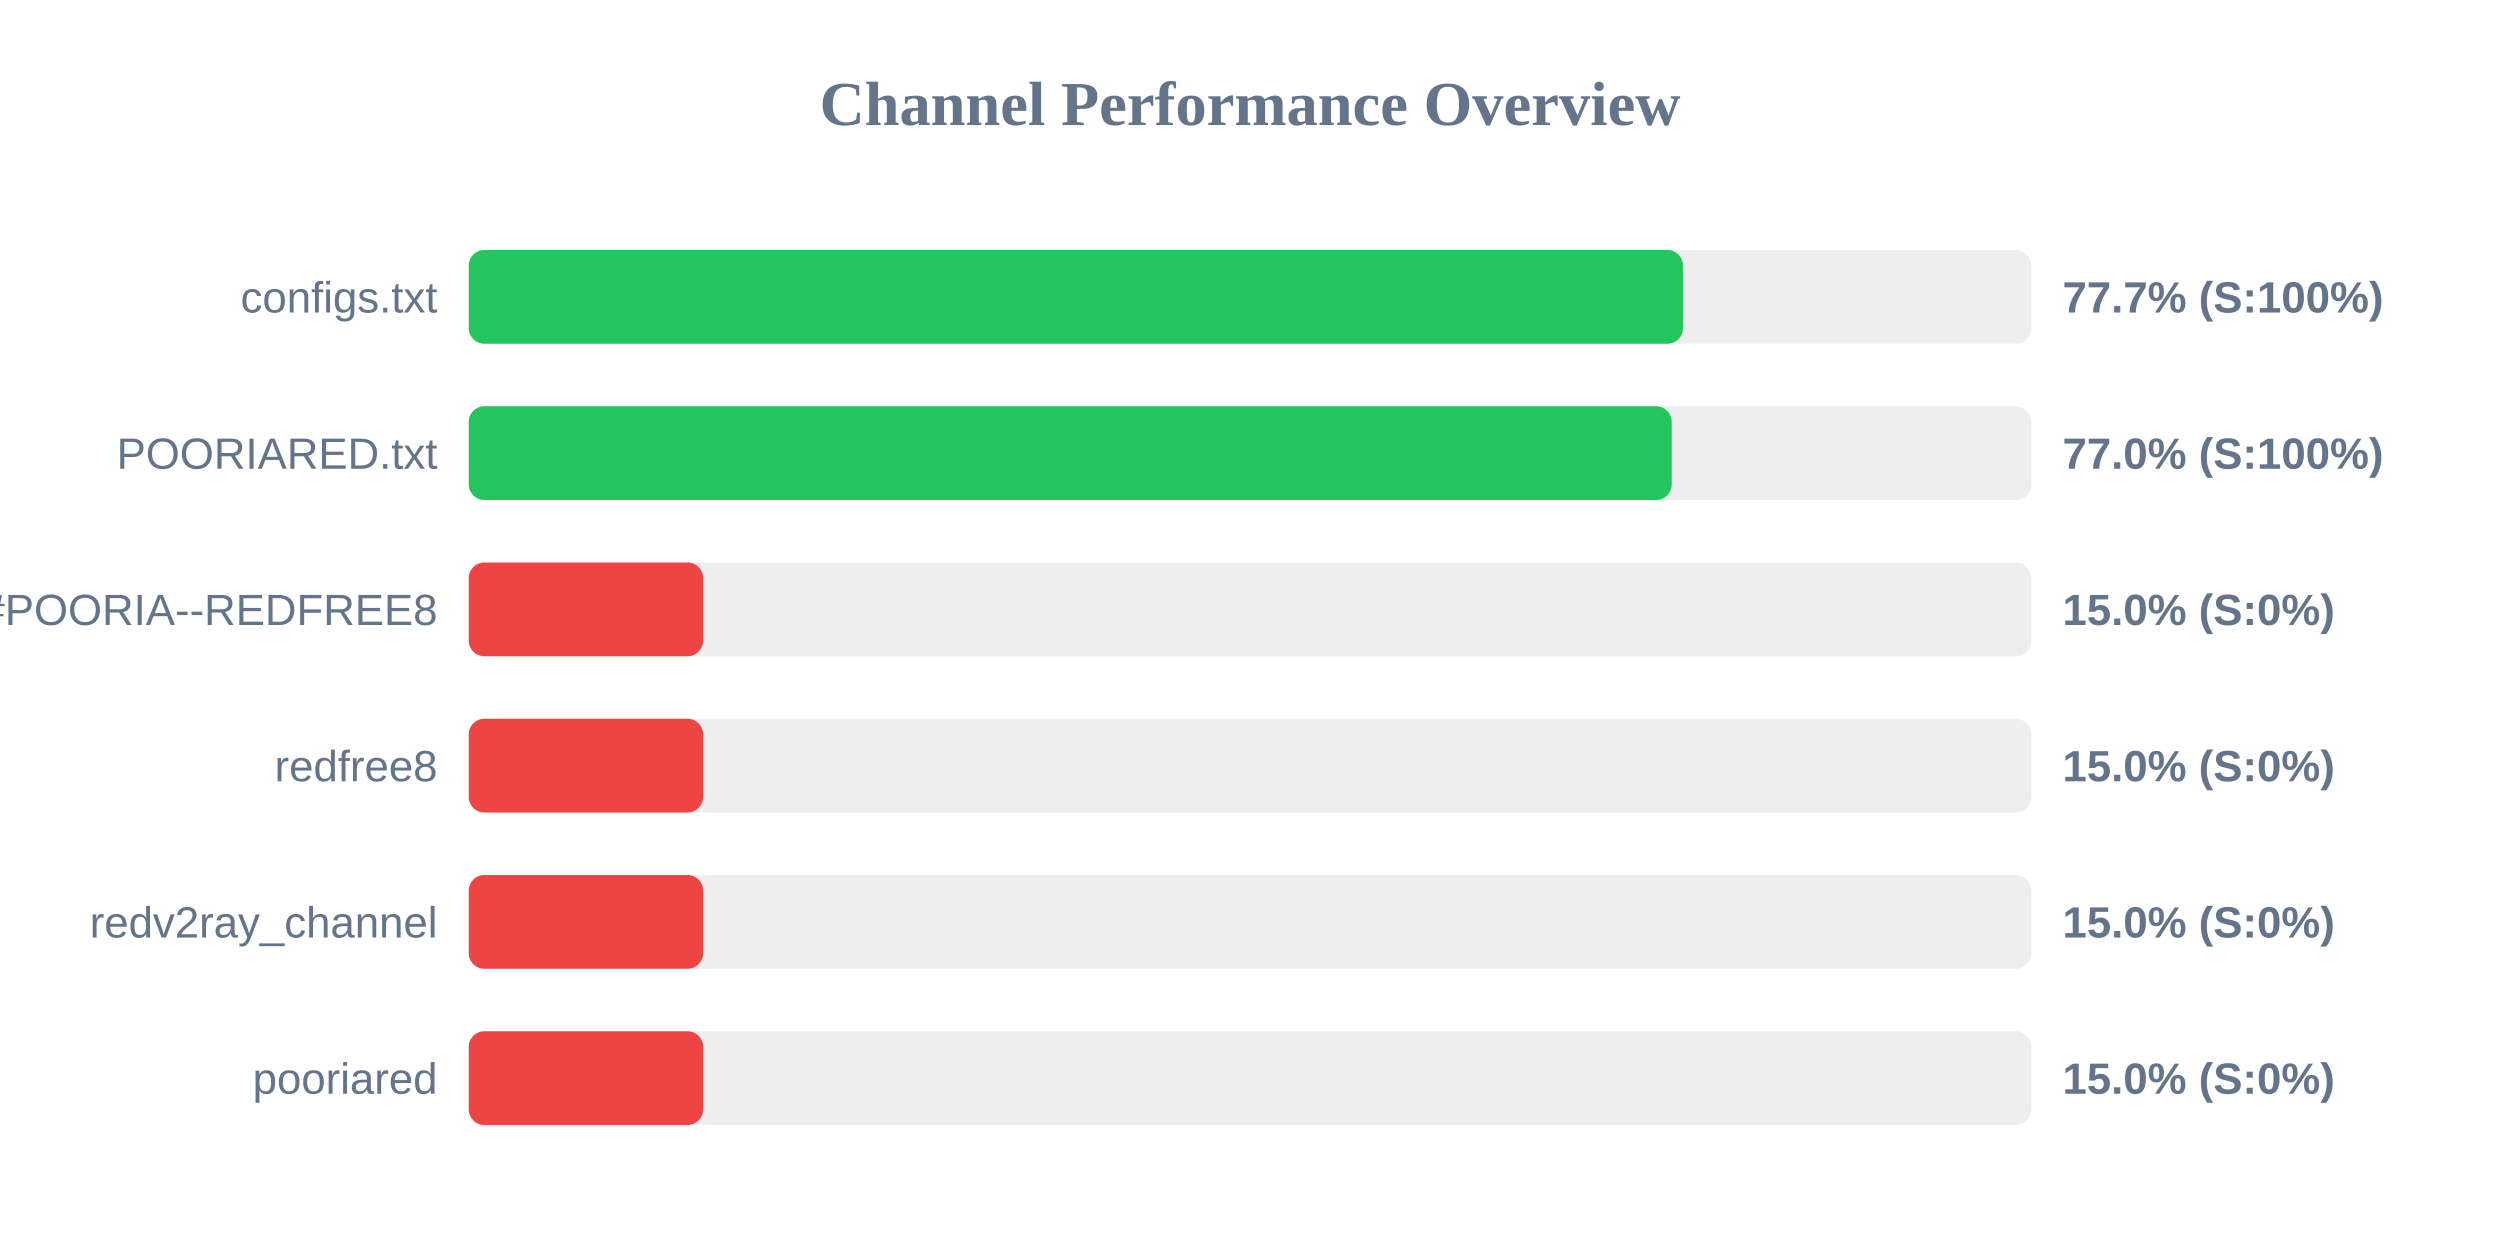
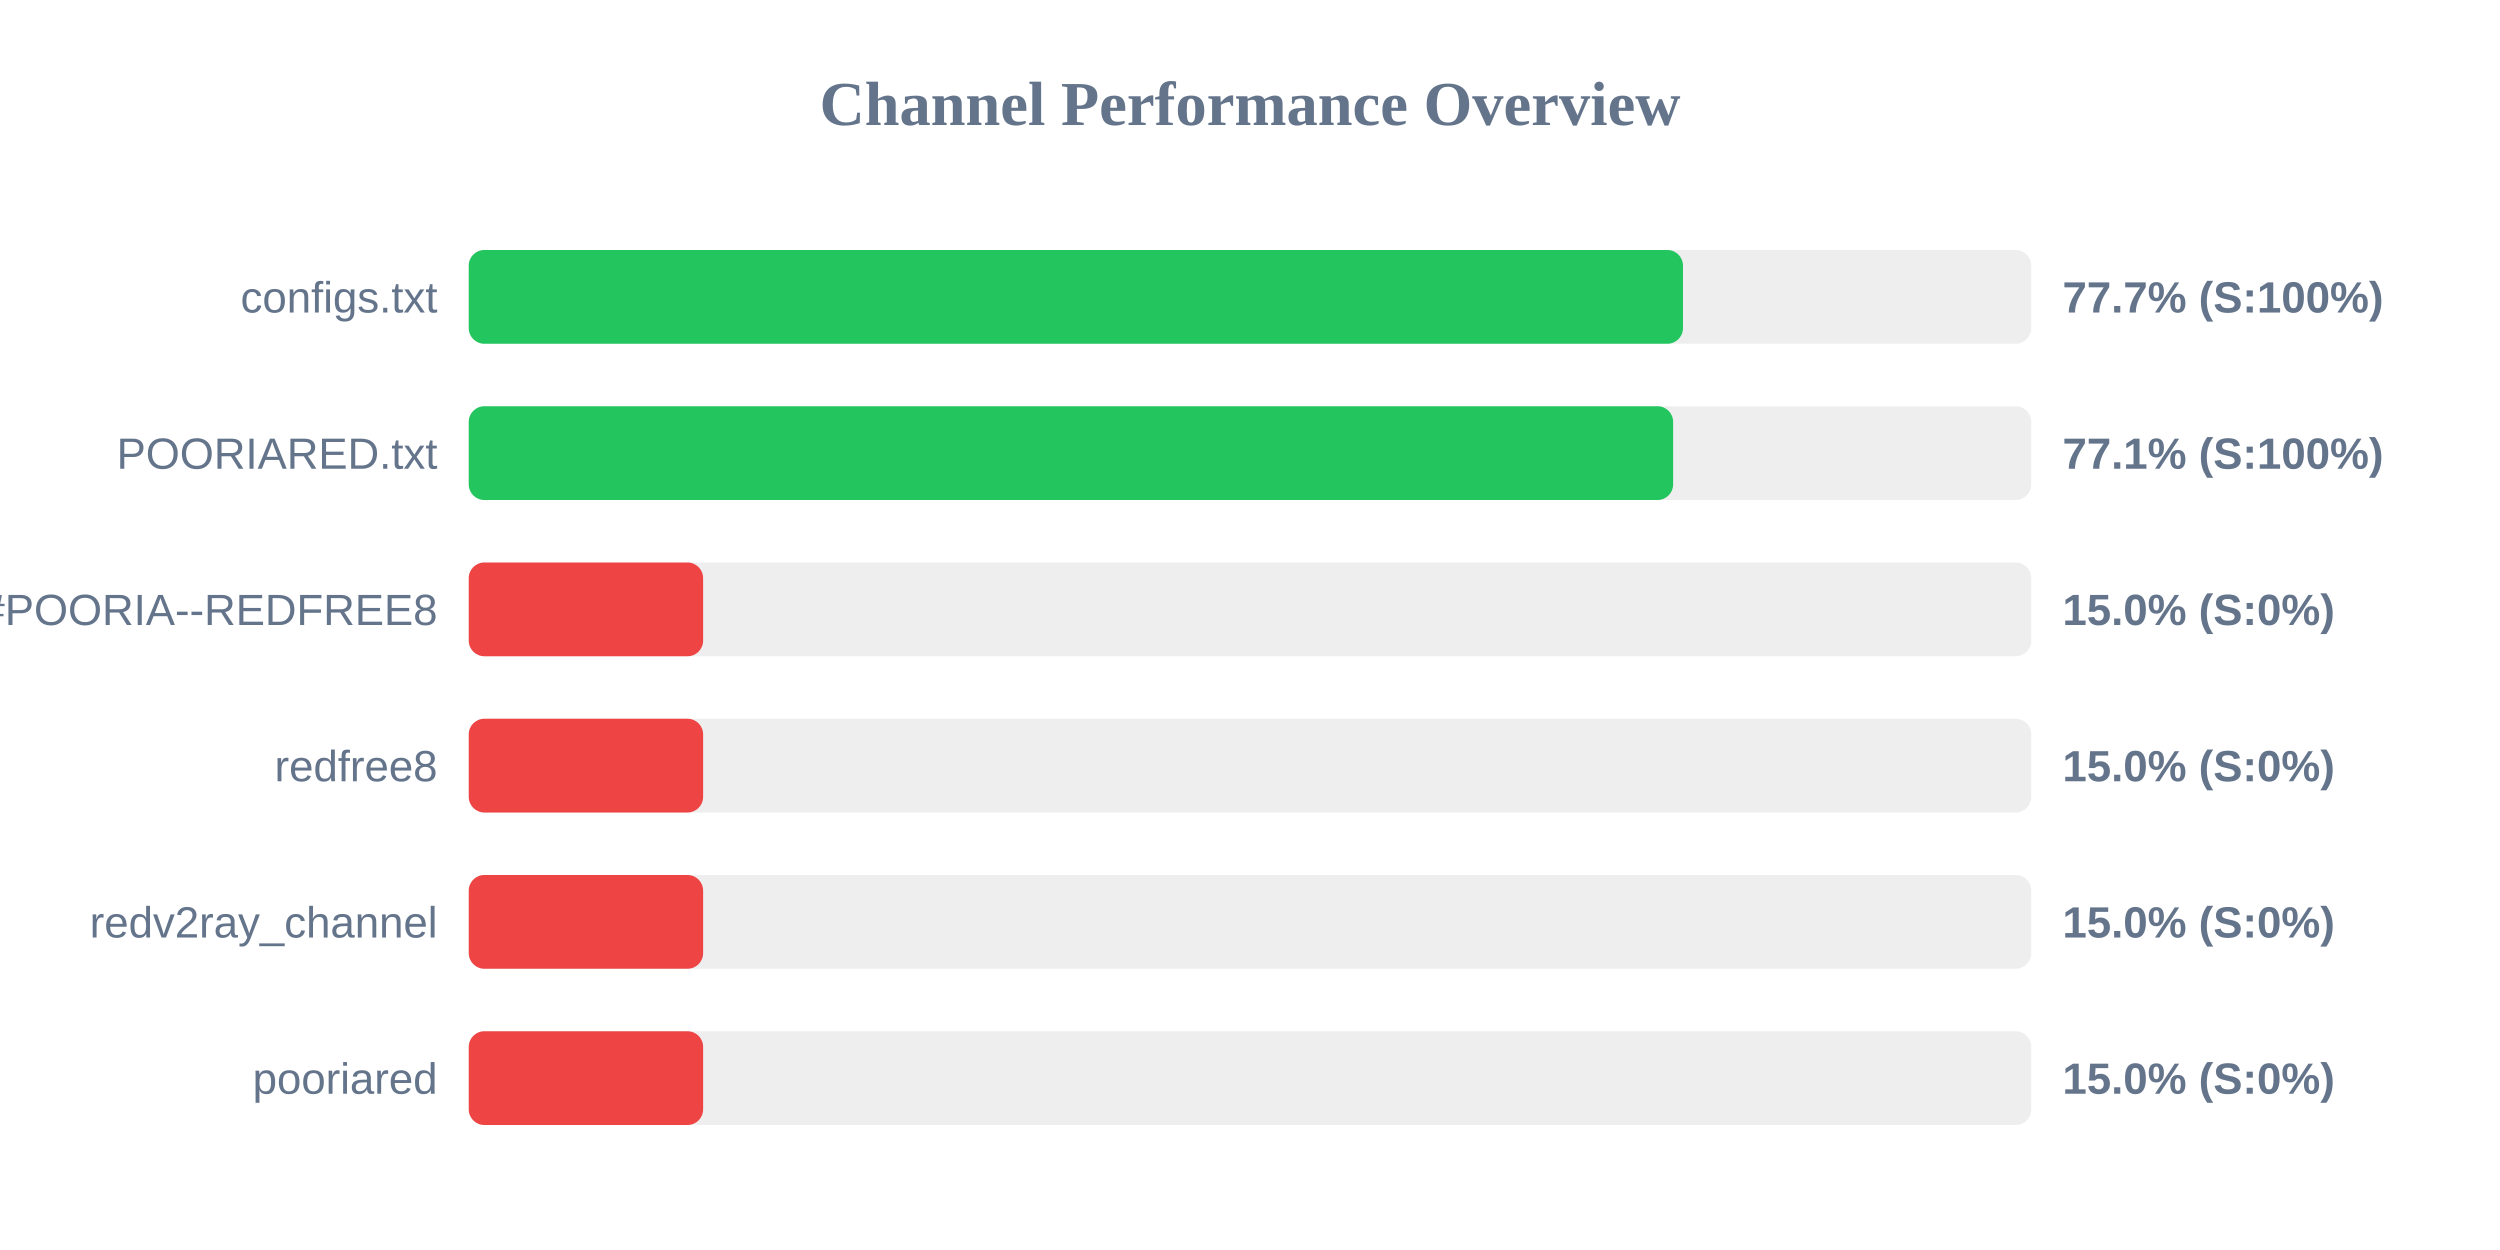
<svg xmlns="http://www.w3.org/2000/svg" width="800" height="400" version="1.1">
  <style>
        .row { font: 14px Arial; fill: #64748b; }
        .score { font: bold 14px Arial; fill: #64748b; }
    </style>
  <text x="400" y="40" text-anchor="middle" font-size="20px" font-weight="bold" fill="#64748b">Channel Performance Overview</text>
  <rect x="150" y="80" width="500" height="30" fill="#eee" rx="5" />
  <rect x="150" y="80" width="388.55" height="30" fill="#22c55e" rx="5" />
  <text x="140" y="100" text-anchor="end" class="row">configs.txt</text>
  <text x="660" y="100" text-anchor="start" class="score">77.7% (S:100%)</text>
  <rect x="150" y="130" width="500" height="30" fill="#eee" rx="5" />
-   <rect x="150" y="130" width="384.95" height="30" fill="#22c55e" rx="5" />
+   <rect x="150" y="130" width="385.4" height="30" fill="#22c55e" rx="5" />
  <text x="140" y="150" text-anchor="end" class="row">POORIARED.txt</text>
-   <text x="660" y="150" text-anchor="start" class="score">77.0% (S:100%)</text>
+   <text x="660" y="150" text-anchor="start" class="score">77.1% (S:100%)</text>
  <rect x="150" y="180" width="500" height="30" fill="#eee" rx="5" />
  <rect x="150" y="180" width="75.0" height="30" fill="#ef4444" rx="5" />
  <text x="140" y="200" text-anchor="end" class="row">POORIA--REDFREE8.txt#POORIA--REDFREE8</text>
  <text x="660" y="200" text-anchor="start" class="score">15.0% (S:0%)</text>
  <rect x="150" y="230" width="500" height="30" fill="#eee" rx="5" />
  <rect x="150" y="230" width="75.0" height="30" fill="#ef4444" rx="5" />
  <text x="140" y="250" text-anchor="end" class="row">redfree8</text>
  <text x="660" y="250" text-anchor="start" class="score">15.0% (S:0%)</text>
  <rect x="150" y="280" width="500" height="30" fill="#eee" rx="5" />
  <rect x="150" y="280" width="75.0" height="30" fill="#ef4444" rx="5" />
  <text x="140" y="300" text-anchor="end" class="row">redv2ray_channel</text>
  <text x="660" y="300" text-anchor="start" class="score">15.0% (S:0%)</text>
  <rect x="150" y="330" width="500" height="30" fill="#eee" rx="5" />
  <rect x="150" y="330" width="75.0" height="30" fill="#ef4444" rx="5" />
  <text x="140" y="350" text-anchor="end" class="row">pooriared</text>
  <text x="660" y="350" text-anchor="start" class="score">15.0% (S:0%)</text>
</svg>
